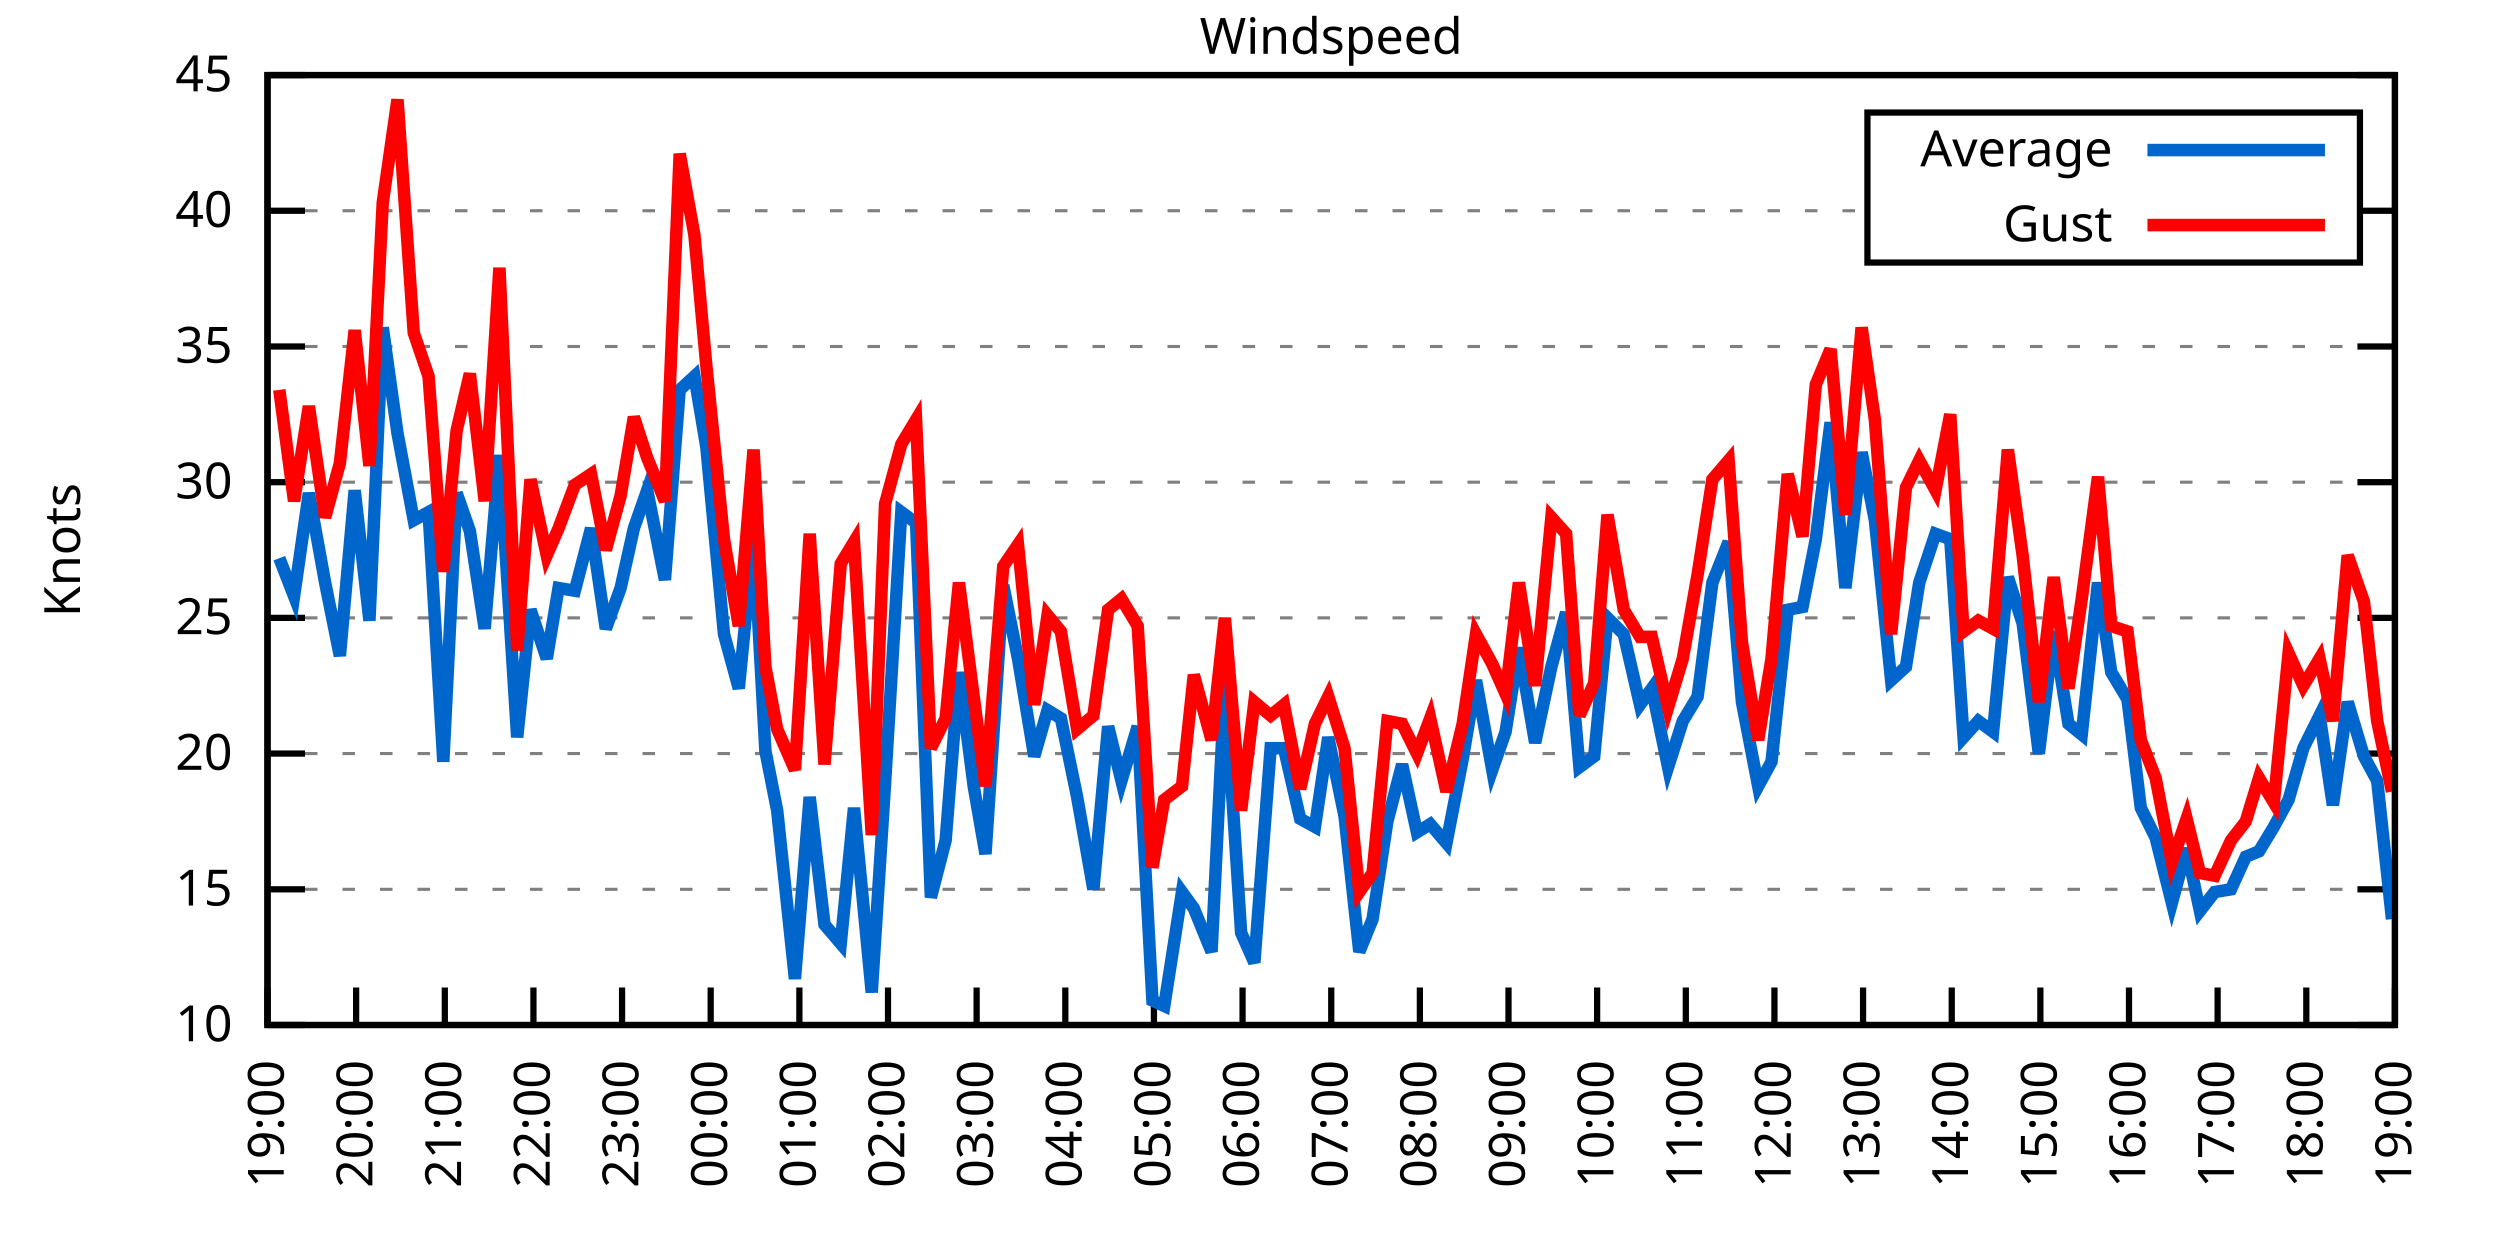
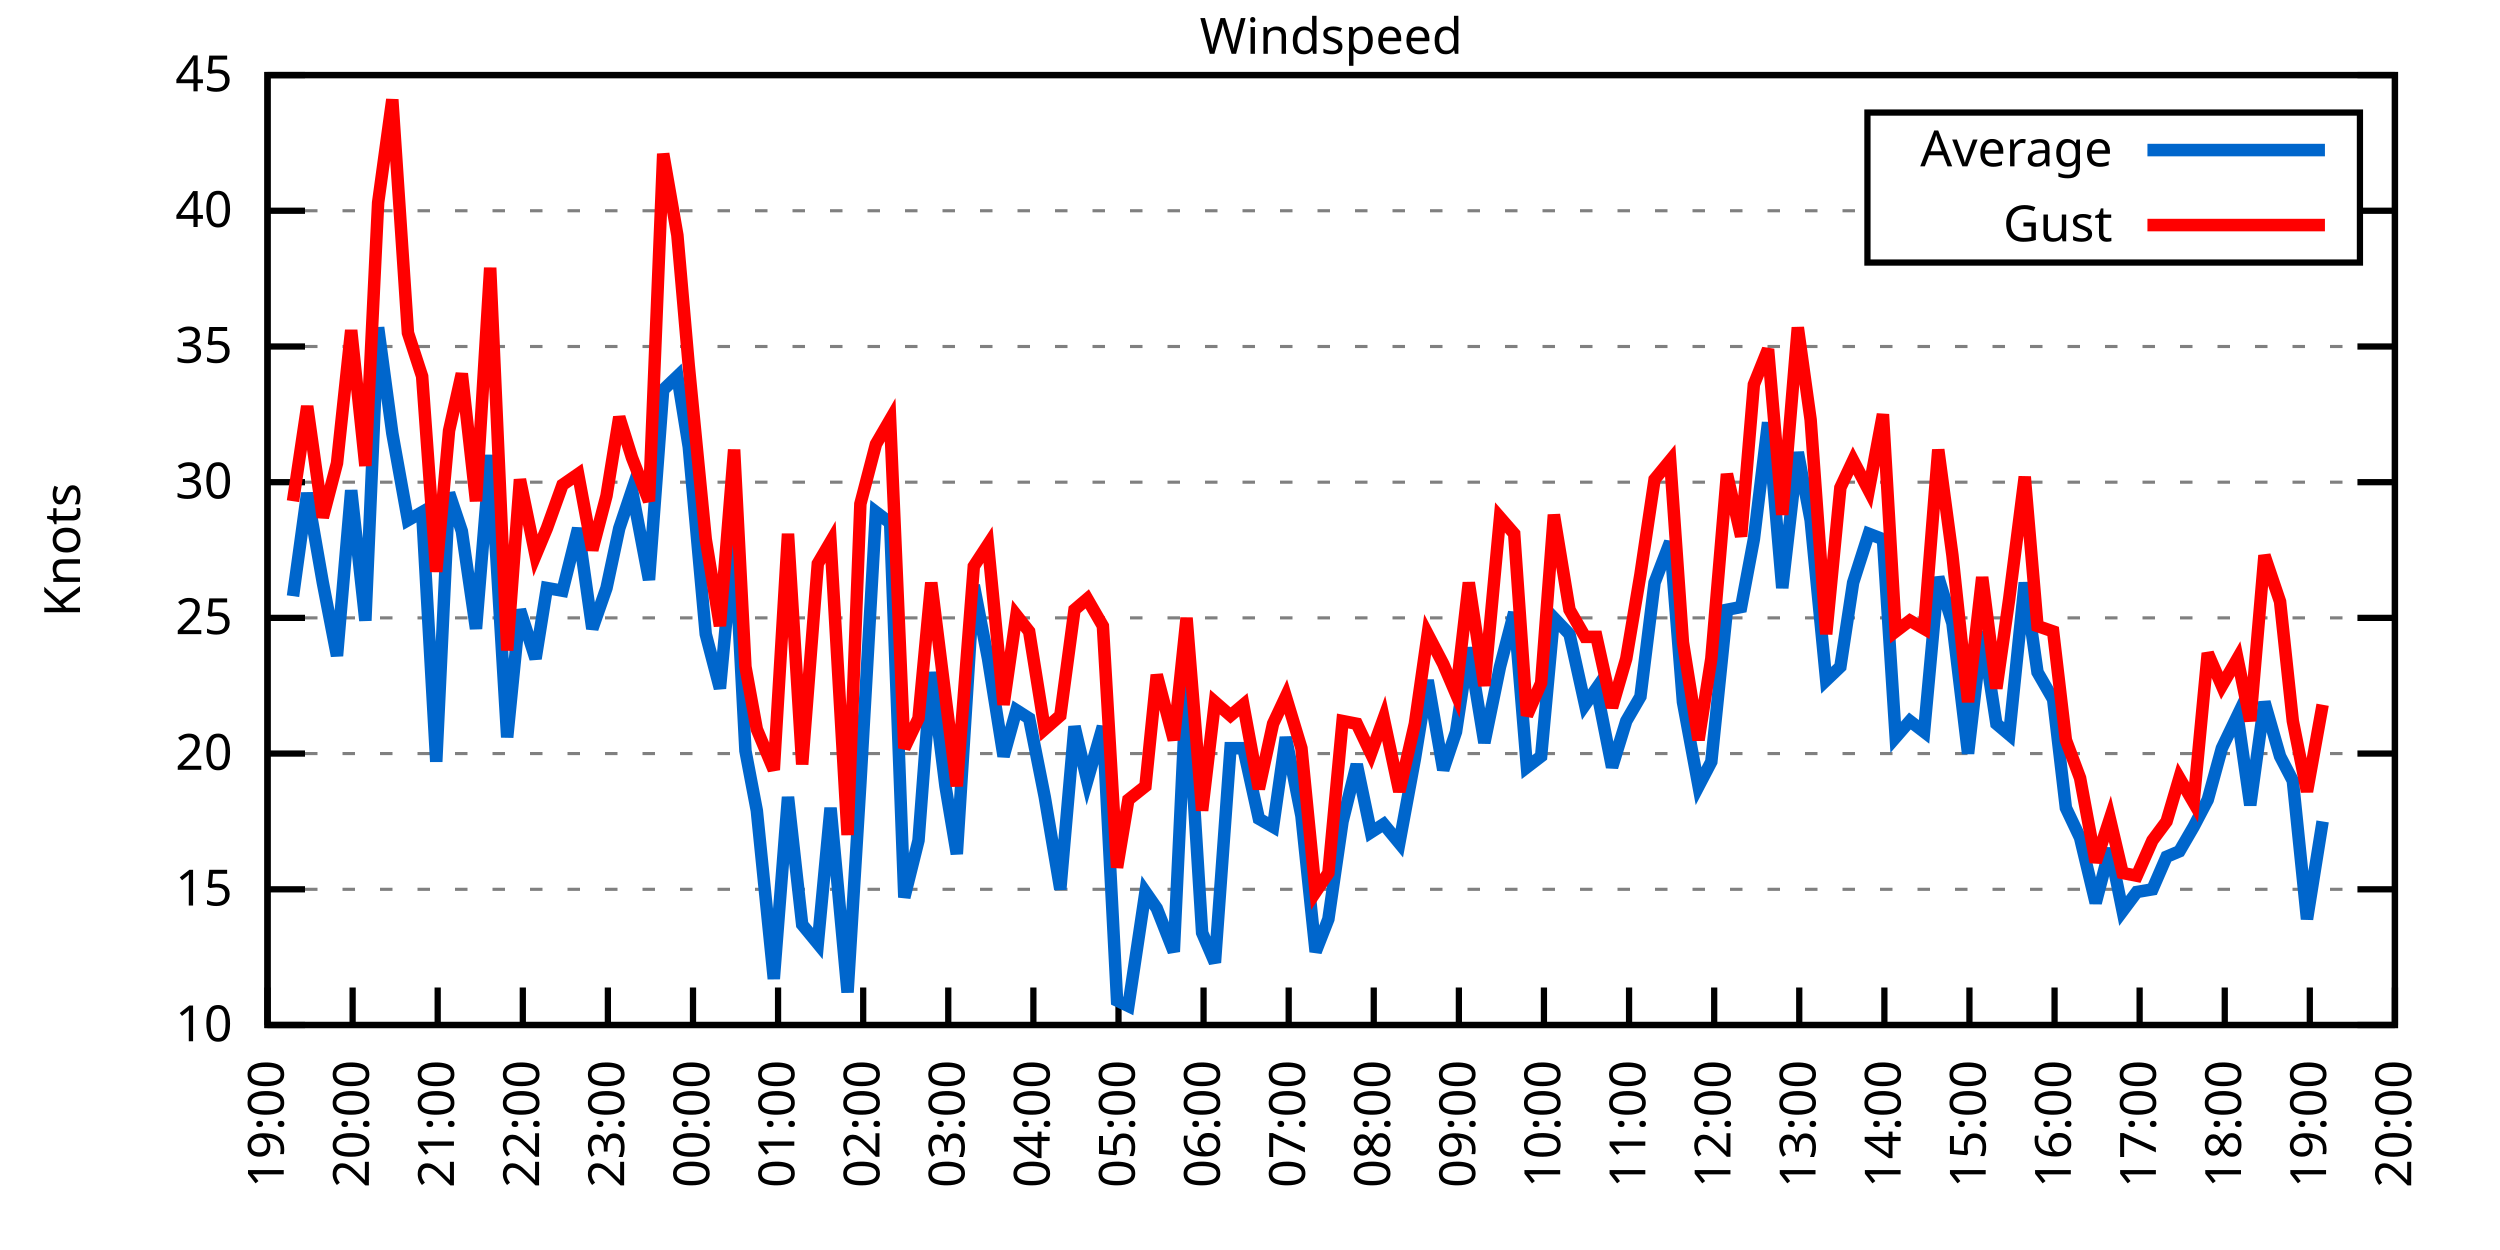
<svg xmlns="http://www.w3.org/2000/svg" xmlns:xlink="http://www.w3.org/1999/xlink" width="400" height="200" viewBox="0 0 400 200">
  <g id="gnuplot_canvas">
    <rect x="0" y="0" width="400" height="200" fill="none" />
    <defs>
      <circle id="gpDot" r="0.5" stroke-width="0.5" stroke="currentColor" />
      <path id="gpPt0" stroke-width="0.333" stroke="currentColor" d="M-1,0 h2 M0,-1 v2" />
      <path id="gpPt1" stroke-width="0.333" stroke="currentColor" d="M-1,-1 L1,1 M1,-1 L-1,1" />
      <path id="gpPt2" stroke-width="0.333" stroke="currentColor" d="M-1,0 L1,0 M0,-1 L0,1 M-1,-1 L1,1 M-1,1 L1,-1" />
      <rect id="gpPt3" stroke-width="0.333" stroke="currentColor" x="-1" y="-1" width="2" height="2" />
      <rect id="gpPt4" stroke-width="0.333" stroke="currentColor" fill="currentColor" x="-1" y="-1" width="2" height="2" />
      <circle id="gpPt5" stroke-width="0.333" stroke="currentColor" cx="0" cy="0" r="1" />
      <use xlink:href="#gpPt5" id="gpPt6" fill="currentColor" stroke="none" />
      <path id="gpPt7" stroke-width="0.333" stroke="currentColor" d="M0,-1.33 L-1.33,0.67 L1.33,0.67 z" />
      <use xlink:href="#gpPt7" id="gpPt8" fill="currentColor" stroke="none" />
      <use xlink:href="#gpPt7" id="gpPt9" stroke="currentColor" transform="rotate(180)" />
      <use xlink:href="#gpPt9" id="gpPt10" fill="currentColor" stroke="none" />
      <use xlink:href="#gpPt3" id="gpPt11" stroke="currentColor" transform="rotate(45)" />
      <use xlink:href="#gpPt11" id="gpPt12" fill="currentColor" stroke="none" />
      <path id="gpPt13" stroke-width="0.333" stroke="currentColor" d="M0,1.330 L1.265,0.411 L0.782,-1.067 L-0.782,-1.076 L-1.265,0.411 z" />
      <use xlink:href="#gpPt13" id="gpPt14" fill="currentColor" stroke="none" />
      <filter id="textbox" filterUnits="objectBoundingBox" x="0" y="0" height="1" width="1">
        <feFlood flood-color="white" flood-opacity="1" result="bgnd" />
        <feComposite in="SourceGraphic" in2="bgnd" operator="atop" />
      </filter>
      <filter id="greybox" filterUnits="objectBoundingBox" x="0" y="0" height="1" width="1">
        <feFlood flood-color="lightgrey" flood-opacity="1" result="grey" />
        <feComposite in="SourceGraphic" in2="grey" operator="atop" />
      </filter>
    </defs>
    <g fill="none" color="white" stroke="currentColor" stroke-width="1.00" stroke-linecap="butt" stroke-linejoin="miter">
</g>
    <g fill="none" color="black" stroke="currentColor" stroke-width="1.00" stroke-linecap="butt" stroke-linejoin="miter">
      <g stroke="none" shape-rendering="crispEdges">
        <polygon fill="rgb(255, 255, 255)" points="42.80,164.00 383.18,164.00 383.18,12.02 42.80,12.02 " />
      </g>
    </g>
    <g fill="none" color="black" stroke="currentColor" stroke-width="1.00" stroke-linecap="butt" stroke-linejoin="miter">
</g>
    <g fill="none" color="black" stroke="black" stroke-width="0.50" stroke-linecap="butt" stroke-linejoin="miter">
</g>
    <g fill="none" color="gray" stroke="currentColor" stroke-width="0.50" stroke-linecap="butt" stroke-linejoin="miter">
      <path stroke="gray" stroke-dasharray="2,4" class="gridline" d="M42.80,164.00 L383.19,164.00  " />
    </g>
    <g fill="none" color="gray" stroke="gray" stroke-width="1.00" stroke-linecap="butt" stroke-linejoin="miter">
</g>
    <g fill="none" color="black" stroke="currentColor" stroke-width="1.00" stroke-linecap="butt" stroke-linejoin="miter">
      <path stroke="black" d="M42.80,164.00 L48.80,164.00 M383.19,164.00 L377.19,164.00  " />
      <g transform="translate(37.20,166.60)" stroke="none" fill="black" font-family="Sans" font-size="8.00" text-anchor="end">
        <text>
          <tspan font-family="Sans"> 10</tspan>
        </text>
      </g>
    </g>
    <g fill="none" color="black" stroke="currentColor" stroke-width="1.00" stroke-linecap="butt" stroke-linejoin="miter">
</g>
    <g fill="none" color="black" stroke="black" stroke-width="0.50" stroke-linecap="butt" stroke-linejoin="miter">
</g>
    <g fill="none" color="gray" stroke="currentColor" stroke-width="0.50" stroke-linecap="butt" stroke-linejoin="miter">
      <path stroke="gray" stroke-dasharray="2,4" class="gridline" d="M42.80,142.29 L383.19,142.29  " />
    </g>
    <g fill="none" color="gray" stroke="gray" stroke-width="1.00" stroke-linecap="butt" stroke-linejoin="miter">
</g>
    <g fill="none" color="black" stroke="currentColor" stroke-width="1.00" stroke-linecap="butt" stroke-linejoin="miter">
      <path stroke="black" d="M42.80,142.29 L48.80,142.29 M383.19,142.29 L377.19,142.29  " />
      <g transform="translate(37.20,144.89)" stroke="none" fill="black" font-family="Sans" font-size="8.00" text-anchor="end">
        <text>
          <tspan font-family="Sans"> 15</tspan>
        </text>
      </g>
    </g>
    <g fill="none" color="black" stroke="currentColor" stroke-width="1.00" stroke-linecap="butt" stroke-linejoin="miter">
</g>
    <g fill="none" color="black" stroke="black" stroke-width="0.50" stroke-linecap="butt" stroke-linejoin="miter">
</g>
    <g fill="none" color="gray" stroke="currentColor" stroke-width="0.50" stroke-linecap="butt" stroke-linejoin="miter">
      <path stroke="gray" stroke-dasharray="2,4" class="gridline" d="M42.80,120.57 L383.19,120.57  " />
    </g>
    <g fill="none" color="gray" stroke="gray" stroke-width="1.00" stroke-linecap="butt" stroke-linejoin="miter">
</g>
    <g fill="none" color="black" stroke="currentColor" stroke-width="1.00" stroke-linecap="butt" stroke-linejoin="miter">
      <path stroke="black" d="M42.80,120.57 L48.80,120.57 M383.19,120.57 L377.19,120.57  " />
      <g transform="translate(37.20,123.17)" stroke="none" fill="black" font-family="Sans" font-size="8.00" text-anchor="end">
        <text>
          <tspan font-family="Sans"> 20</tspan>
        </text>
      </g>
    </g>
    <g fill="none" color="black" stroke="currentColor" stroke-width="1.00" stroke-linecap="butt" stroke-linejoin="miter">
</g>
    <g fill="none" color="black" stroke="black" stroke-width="0.50" stroke-linecap="butt" stroke-linejoin="miter">
</g>
    <g fill="none" color="gray" stroke="currentColor" stroke-width="0.50" stroke-linecap="butt" stroke-linejoin="miter">
      <path stroke="gray" stroke-dasharray="2,4" class="gridline" d="M42.80,98.86 L383.19,98.86  " />
    </g>
    <g fill="none" color="gray" stroke="gray" stroke-width="1.00" stroke-linecap="butt" stroke-linejoin="miter">
</g>
    <g fill="none" color="black" stroke="currentColor" stroke-width="1.00" stroke-linecap="butt" stroke-linejoin="miter">
      <path stroke="black" d="M42.80,98.86 L48.80,98.86 M383.19,98.86 L377.19,98.86  " />
      <g transform="translate(37.20,101.46)" stroke="none" fill="black" font-family="Sans" font-size="8.00" text-anchor="end">
        <text>
          <tspan font-family="Sans"> 25</tspan>
        </text>
      </g>
    </g>
    <g fill="none" color="black" stroke="currentColor" stroke-width="1.00" stroke-linecap="butt" stroke-linejoin="miter">
</g>
    <g fill="none" color="black" stroke="black" stroke-width="0.50" stroke-linecap="butt" stroke-linejoin="miter">
</g>
    <g fill="none" color="gray" stroke="currentColor" stroke-width="0.50" stroke-linecap="butt" stroke-linejoin="miter">
      <path stroke="gray" stroke-dasharray="2,4" class="gridline" d="M42.80,77.15 L383.19,77.15  " />
    </g>
    <g fill="none" color="gray" stroke="gray" stroke-width="1.00" stroke-linecap="butt" stroke-linejoin="miter">
</g>
    <g fill="none" color="black" stroke="currentColor" stroke-width="1.00" stroke-linecap="butt" stroke-linejoin="miter">
      <path stroke="black" d="M42.80,77.15 L48.80,77.15 M383.19,77.15 L377.19,77.15  " />
      <g transform="translate(37.20,79.75)" stroke="none" fill="black" font-family="Sans" font-size="8.00" text-anchor="end">
        <text>
          <tspan font-family="Sans"> 30</tspan>
        </text>
      </g>
    </g>
    <g fill="none" color="black" stroke="currentColor" stroke-width="1.00" stroke-linecap="butt" stroke-linejoin="miter">
</g>
    <g fill="none" color="black" stroke="black" stroke-width="0.50" stroke-linecap="butt" stroke-linejoin="miter">
</g>
    <g fill="none" color="gray" stroke="currentColor" stroke-width="0.50" stroke-linecap="butt" stroke-linejoin="miter">
      <path stroke="gray" stroke-dasharray="2,4" class="gridline" d="M42.80,55.44 L383.19,55.44  " />
    </g>
    <g fill="none" color="gray" stroke="gray" stroke-width="1.00" stroke-linecap="butt" stroke-linejoin="miter">
</g>
    <g fill="none" color="black" stroke="currentColor" stroke-width="1.00" stroke-linecap="butt" stroke-linejoin="miter">
      <path stroke="black" d="M42.80,55.44 L48.80,55.44 M383.19,55.44 L377.19,55.44  " />
      <g transform="translate(37.20,58.04)" stroke="none" fill="black" font-family="Sans" font-size="8.00" text-anchor="end">
        <text>
          <tspan font-family="Sans"> 35</tspan>
        </text>
      </g>
    </g>
    <g fill="none" color="black" stroke="currentColor" stroke-width="1.00" stroke-linecap="butt" stroke-linejoin="miter">
</g>
    <g fill="none" color="black" stroke="black" stroke-width="0.50" stroke-linecap="butt" stroke-linejoin="miter">
</g>
    <g fill="none" color="gray" stroke="currentColor" stroke-width="0.50" stroke-linecap="butt" stroke-linejoin="miter">
      <path stroke="gray" stroke-dasharray="2,4" class="gridline" d="M42.80,33.72 L298.79,33.72 M377.59,33.72 L383.19,33.72  " />
    </g>
    <g fill="none" color="gray" stroke="gray" stroke-width="1.00" stroke-linecap="butt" stroke-linejoin="miter">
</g>
    <g fill="none" color="black" stroke="currentColor" stroke-width="1.00" stroke-linecap="butt" stroke-linejoin="miter">
      <path stroke="black" d="M42.80,33.72 L48.80,33.72 M383.19,33.72 L377.19,33.72  " />
      <g transform="translate(37.20,36.32)" stroke="none" fill="black" font-family="Sans" font-size="8.00" text-anchor="end">
        <text>
          <tspan font-family="Sans"> 40</tspan>
        </text>
      </g>
    </g>
    <g fill="none" color="black" stroke="currentColor" stroke-width="1.00" stroke-linecap="butt" stroke-linejoin="miter">
</g>
    <g fill="none" color="black" stroke="black" stroke-width="0.50" stroke-linecap="butt" stroke-linejoin="miter">
</g>
    <g fill="none" color="gray" stroke="currentColor" stroke-width="0.50" stroke-linecap="butt" stroke-linejoin="miter">
      <path stroke="gray" stroke-dasharray="2,4" class="gridline" d="M42.80,12.01 L383.19,12.01  " />
    </g>
    <g fill="none" color="gray" stroke="gray" stroke-width="1.00" stroke-linecap="butt" stroke-linejoin="miter">
</g>
    <g fill="none" color="black" stroke="currentColor" stroke-width="1.00" stroke-linecap="butt" stroke-linejoin="miter">
      <path stroke="black" d="M42.80,12.01 L48.80,12.01 M383.19,12.01 L377.19,12.01  " />
      <g transform="translate(37.20,14.61)" stroke="none" fill="black" font-family="Sans" font-size="8.00" text-anchor="end">
        <text>
          <tspan font-family="Sans"> 45</tspan>
        </text>
      </g>
    </g>
    <g fill="none" color="black" stroke="currentColor" stroke-width="1.00" stroke-linecap="butt" stroke-linejoin="miter">
      <path stroke="black" d="M42.80,164.00 L42.80,158.00  " />
      <g transform="translate(45.40,169.60) rotate(270.00)" stroke="none" fill="black" font-family="Sans" font-size="8.00" text-anchor="end">
        <text>
          <tspan font-family="Sans">19:00</tspan>
        </text>
      </g>
    </g>
    <g fill="none" color="black" stroke="currentColor" stroke-width="1.00" stroke-linecap="butt" stroke-linejoin="miter">
-       <path stroke="black" d="M56.98,164.00 L56.98,158.00  " />
-       <g transform="translate(59.58,169.60) rotate(270.00)" stroke="none" fill="black" font-family="Sans" font-size="8.00" text-anchor="end">
+       <path stroke="black" d="M56.42,164.00 L56.42,158.00  " />
+       <g transform="translate(59.02,169.60) rotate(270.00)" stroke="none" fill="black" font-family="Sans" font-size="8.00" text-anchor="end">
        <text>
          <tspan font-family="Sans">20:00</tspan>
        </text>
      </g>
    </g>
    <g fill="none" color="black" stroke="currentColor" stroke-width="1.00" stroke-linecap="butt" stroke-linejoin="miter">
-       <path stroke="black" d="M71.17,164.00 L71.17,158.00  " />
-       <g transform="translate(73.77,169.60) rotate(270.00)" stroke="none" fill="black" font-family="Sans" font-size="8.00" text-anchor="end">
+       <path stroke="black" d="M70.03,164.00 L70.03,158.00  " />
+       <g transform="translate(72.63,169.60) rotate(270.00)" stroke="none" fill="black" font-family="Sans" font-size="8.00" text-anchor="end">
        <text>
          <tspan font-family="Sans">21:00</tspan>
        </text>
      </g>
    </g>
    <g fill="none" color="black" stroke="currentColor" stroke-width="1.00" stroke-linecap="butt" stroke-linejoin="miter">
-       <path stroke="black" d="M85.35,164.00 L85.35,158.00  " />
-       <g transform="translate(87.95,169.60) rotate(270.00)" stroke="none" fill="black" font-family="Sans" font-size="8.00" text-anchor="end">
+       <path stroke="black" d="M83.65,164.00 L83.65,158.00  " />
+       <g transform="translate(86.25,169.60) rotate(270.00)" stroke="none" fill="black" font-family="Sans" font-size="8.00" text-anchor="end">
        <text>
          <tspan font-family="Sans">22:00</tspan>
        </text>
      </g>
    </g>
    <g fill="none" color="black" stroke="currentColor" stroke-width="1.00" stroke-linecap="butt" stroke-linejoin="miter">
-       <path stroke="black" d="M99.53,164.00 L99.53,158.00  " />
-       <g transform="translate(102.13,169.60) rotate(270.00)" stroke="none" fill="black" font-family="Sans" font-size="8.00" text-anchor="end">
+       <path stroke="black" d="M97.26,164.00 L97.26,158.00  " />
+       <g transform="translate(99.86,169.60) rotate(270.00)" stroke="none" fill="black" font-family="Sans" font-size="8.00" text-anchor="end">
        <text>
          <tspan font-family="Sans">23:00</tspan>
        </text>
      </g>
    </g>
    <g fill="none" color="black" stroke="currentColor" stroke-width="1.00" stroke-linecap="butt" stroke-linejoin="miter">
-       <path stroke="black" d="M113.71,164.00 L113.71,158.00  " />
-       <g transform="translate(116.31,169.60) rotate(270.00)" stroke="none" fill="black" font-family="Sans" font-size="8.00" text-anchor="end">
+       <path stroke="black" d="M110.88,164.00 L110.88,158.00  " />
+       <g transform="translate(113.48,169.60) rotate(270.00)" stroke="none" fill="black" font-family="Sans" font-size="8.00" text-anchor="end">
        <text>
          <tspan font-family="Sans">00:00</tspan>
        </text>
      </g>
    </g>
    <g fill="none" color="black" stroke="currentColor" stroke-width="1.00" stroke-linecap="butt" stroke-linejoin="miter">
-       <path stroke="black" d="M127.90,164.00 L127.90,158.00  " />
-       <g transform="translate(130.50,169.60) rotate(270.00)" stroke="none" fill="black" font-family="Sans" font-size="8.00" text-anchor="end">
+       <path stroke="black" d="M124.49,164.00 L124.49,158.00  " />
+       <g transform="translate(127.09,169.60) rotate(270.00)" stroke="none" fill="black" font-family="Sans" font-size="8.00" text-anchor="end">
        <text>
          <tspan font-family="Sans">01:00</tspan>
        </text>
      </g>
    </g>
    <g fill="none" color="black" stroke="currentColor" stroke-width="1.00" stroke-linecap="butt" stroke-linejoin="miter">
-       <path stroke="black" d="M142.08,164.00 L142.08,158.00  " />
-       <g transform="translate(144.68,169.60) rotate(270.00)" stroke="none" fill="black" font-family="Sans" font-size="8.00" text-anchor="end">
+       <path stroke="black" d="M138.11,164.00 L138.11,158.00  " />
+       <g transform="translate(140.71,169.60) rotate(270.00)" stroke="none" fill="black" font-family="Sans" font-size="8.00" text-anchor="end">
        <text>
          <tspan font-family="Sans">02:00</tspan>
        </text>
      </g>
    </g>
    <g fill="none" color="black" stroke="currentColor" stroke-width="1.00" stroke-linecap="butt" stroke-linejoin="miter">
-       <path stroke="black" d="M156.26,164.00 L156.26,158.00  " />
-       <g transform="translate(158.86,169.60) rotate(270.00)" stroke="none" fill="black" font-family="Sans" font-size="8.00" text-anchor="end">
+       <path stroke="black" d="M151.72,164.00 L151.72,158.00  " />
+       <g transform="translate(154.32,169.60) rotate(270.00)" stroke="none" fill="black" font-family="Sans" font-size="8.00" text-anchor="end">
        <text>
          <tspan font-family="Sans">03:00</tspan>
        </text>
      </g>
    </g>
    <g fill="none" color="black" stroke="currentColor" stroke-width="1.00" stroke-linecap="butt" stroke-linejoin="miter">
-       <path stroke="black" d="M170.45,164.00 L170.45,158.00  " />
-       <g transform="translate(173.05,169.60) rotate(270.00)" stroke="none" fill="black" font-family="Sans" font-size="8.00" text-anchor="end">
+       <path stroke="black" d="M165.34,164.00 L165.34,158.00  " />
+       <g transform="translate(167.94,169.60) rotate(270.00)" stroke="none" fill="black" font-family="Sans" font-size="8.00" text-anchor="end">
        <text>
          <tspan font-family="Sans">04:00</tspan>
        </text>
      </g>
    </g>
    <g fill="none" color="black" stroke="currentColor" stroke-width="1.00" stroke-linecap="butt" stroke-linejoin="miter">
-       <path stroke="black" d="M184.63,164.00 L184.63,158.00  " />
-       <g transform="translate(187.23,169.60) rotate(270.00)" stroke="none" fill="black" font-family="Sans" font-size="8.00" text-anchor="end">
+       <path stroke="black" d="M178.96,164.00 L178.96,158.00  " />
+       <g transform="translate(181.56,169.60) rotate(270.00)" stroke="none" fill="black" font-family="Sans" font-size="8.00" text-anchor="end">
        <text>
          <tspan font-family="Sans">05:00</tspan>
        </text>
      </g>
    </g>
    <g fill="none" color="black" stroke="currentColor" stroke-width="1.00" stroke-linecap="butt" stroke-linejoin="miter">
-       <path stroke="black" d="M198.81,164.00 L198.81,158.00  " />
-       <g transform="translate(201.41,169.60) rotate(270.00)" stroke="none" fill="black" font-family="Sans" font-size="8.00" text-anchor="end">
+       <path stroke="black" d="M192.57,164.00 L192.57,158.00  " />
+       <g transform="translate(195.17,169.60) rotate(270.00)" stroke="none" fill="black" font-family="Sans" font-size="8.00" text-anchor="end">
        <text>
          <tspan font-family="Sans">06:00</tspan>
        </text>
      </g>
    </g>
    <g fill="none" color="black" stroke="currentColor" stroke-width="1.00" stroke-linecap="butt" stroke-linejoin="miter">
-       <path stroke="black" d="M213.00,164.00 L213.00,158.00  " />
-       <g transform="translate(215.60,169.60) rotate(270.00)" stroke="none" fill="black" font-family="Sans" font-size="8.00" text-anchor="end">
+       <path stroke="black" d="M206.19,164.00 L206.19,158.00  " />
+       <g transform="translate(208.79,169.60) rotate(270.00)" stroke="none" fill="black" font-family="Sans" font-size="8.00" text-anchor="end">
        <text>
          <tspan font-family="Sans">07:00</tspan>
        </text>
      </g>
    </g>
    <g fill="none" color="black" stroke="currentColor" stroke-width="1.00" stroke-linecap="butt" stroke-linejoin="miter">
-       <path stroke="black" d="M227.18,164.00 L227.18,158.00  " />
-       <g transform="translate(229.78,169.60) rotate(270.00)" stroke="none" fill="black" font-family="Sans" font-size="8.00" text-anchor="end">
+       <path stroke="black" d="M219.80,164.00 L219.80,158.00  " />
+       <g transform="translate(222.40,169.60) rotate(270.00)" stroke="none" fill="black" font-family="Sans" font-size="8.00" text-anchor="end">
        <text>
          <tspan font-family="Sans">08:00</tspan>
        </text>
      </g>
    </g>
    <g fill="none" color="black" stroke="currentColor" stroke-width="1.00" stroke-linecap="butt" stroke-linejoin="miter">
-       <path stroke="black" d="M241.36,164.00 L241.36,158.00  " />
-       <g transform="translate(243.96,169.60) rotate(270.00)" stroke="none" fill="black" font-family="Sans" font-size="8.00" text-anchor="end">
+       <path stroke="black" d="M233.42,164.00 L233.42,158.00  " />
+       <g transform="translate(236.02,169.60) rotate(270.00)" stroke="none" fill="black" font-family="Sans" font-size="8.00" text-anchor="end">
        <text>
          <tspan font-family="Sans">09:00</tspan>
        </text>
      </g>
    </g>
    <g fill="none" color="black" stroke="currentColor" stroke-width="1.00" stroke-linecap="butt" stroke-linejoin="miter">
-       <path stroke="black" d="M255.54,164.00 L255.54,158.00  " />
-       <g transform="translate(258.14,169.60) rotate(270.00)" stroke="none" fill="black" font-family="Sans" font-size="8.00" text-anchor="end">
+       <path stroke="black" d="M247.03,164.00 L247.03,158.00  " />
+       <g transform="translate(249.63,169.60) rotate(270.00)" stroke="none" fill="black" font-family="Sans" font-size="8.00" text-anchor="end">
        <text>
          <tspan font-family="Sans">10:00</tspan>
        </text>
      </g>
    </g>
    <g fill="none" color="black" stroke="currentColor" stroke-width="1.00" stroke-linecap="butt" stroke-linejoin="miter">
-       <path stroke="black" d="M269.73,164.00 L269.73,158.00  " />
-       <g transform="translate(272.33,169.60) rotate(270.00)" stroke="none" fill="black" font-family="Sans" font-size="8.00" text-anchor="end">
+       <path stroke="black" d="M260.65,164.00 L260.65,158.00  " />
+       <g transform="translate(263.25,169.60) rotate(270.00)" stroke="none" fill="black" font-family="Sans" font-size="8.00" text-anchor="end">
        <text>
          <tspan font-family="Sans">11:00</tspan>
        </text>
      </g>
    </g>
    <g fill="none" color="black" stroke="currentColor" stroke-width="1.00" stroke-linecap="butt" stroke-linejoin="miter">
-       <path stroke="black" d="M283.91,164.00 L283.91,158.00  " />
-       <g transform="translate(286.51,169.60) rotate(270.00)" stroke="none" fill="black" font-family="Sans" font-size="8.00" text-anchor="end">
+       <path stroke="black" d="M274.27,164.00 L274.27,158.00  " />
+       <g transform="translate(276.87,169.60) rotate(270.00)" stroke="none" fill="black" font-family="Sans" font-size="8.00" text-anchor="end">
        <text>
          <tspan font-family="Sans">12:00</tspan>
        </text>
      </g>
    </g>
    <g fill="none" color="black" stroke="currentColor" stroke-width="1.00" stroke-linecap="butt" stroke-linejoin="miter">
-       <path stroke="black" d="M298.09,164.00 L298.09,158.00  " />
-       <g transform="translate(300.69,169.60) rotate(270.00)" stroke="none" fill="black" font-family="Sans" font-size="8.00" text-anchor="end">
+       <path stroke="black" d="M287.88,164.00 L287.88,158.00  " />
+       <g transform="translate(290.48,169.60) rotate(270.00)" stroke="none" fill="black" font-family="Sans" font-size="8.00" text-anchor="end">
        <text>
          <tspan font-family="Sans">13:00</tspan>
        </text>
      </g>
    </g>
    <g fill="none" color="black" stroke="currentColor" stroke-width="1.00" stroke-linecap="butt" stroke-linejoin="miter">
-       <path stroke="black" d="M312.28,164.00 L312.28,158.00  " />
-       <g transform="translate(314.88,169.60) rotate(270.00)" stroke="none" fill="black" font-family="Sans" font-size="8.00" text-anchor="end">
+       <path stroke="black" d="M301.50,164.00 L301.50,158.00  " />
+       <g transform="translate(304.10,169.60) rotate(270.00)" stroke="none" fill="black" font-family="Sans" font-size="8.00" text-anchor="end">
        <text>
          <tspan font-family="Sans">14:00</tspan>
        </text>
      </g>
    </g>
    <g fill="none" color="black" stroke="currentColor" stroke-width="1.00" stroke-linecap="butt" stroke-linejoin="miter">
-       <path stroke="black" d="M326.46,164.00 L326.46,158.00  " />
-       <g transform="translate(329.06,169.60) rotate(270.00)" stroke="none" fill="black" font-family="Sans" font-size="8.00" text-anchor="end">
+       <path stroke="black" d="M315.11,164.00 L315.11,158.00  " />
+       <g transform="translate(317.71,169.60) rotate(270.00)" stroke="none" fill="black" font-family="Sans" font-size="8.00" text-anchor="end">
        <text>
          <tspan font-family="Sans">15:00</tspan>
        </text>
      </g>
    </g>
    <g fill="none" color="black" stroke="currentColor" stroke-width="1.00" stroke-linecap="butt" stroke-linejoin="miter">
-       <path stroke="black" d="M340.64,164.00 L340.64,158.00  " />
-       <g transform="translate(343.24,169.60) rotate(270.00)" stroke="none" fill="black" font-family="Sans" font-size="8.00" text-anchor="end">
+       <path stroke="black" d="M328.73,164.00 L328.73,158.00  " />
+       <g transform="translate(331.33,169.60) rotate(270.00)" stroke="none" fill="black" font-family="Sans" font-size="8.00" text-anchor="end">
        <text>
          <tspan font-family="Sans">16:00</tspan>
        </text>
      </g>
    </g>
    <g fill="none" color="black" stroke="currentColor" stroke-width="1.00" stroke-linecap="butt" stroke-linejoin="miter">
-       <path stroke="black" d="M354.82,164.00 L354.82,158.00  " />
-       <g transform="translate(357.42,169.60) rotate(270.00)" stroke="none" fill="black" font-family="Sans" font-size="8.00" text-anchor="end">
+       <path stroke="black" d="M342.34,164.00 L342.34,158.00  " />
+       <g transform="translate(344.94,169.60) rotate(270.00)" stroke="none" fill="black" font-family="Sans" font-size="8.00" text-anchor="end">
        <text>
          <tspan font-family="Sans">17:00</tspan>
        </text>
      </g>
    </g>
    <g fill="none" color="black" stroke="currentColor" stroke-width="1.00" stroke-linecap="butt" stroke-linejoin="miter">
-       <path stroke="black" d="M369.01,164.00 L369.01,158.00  " />
-       <g transform="translate(371.61,169.60) rotate(270.00)" stroke="none" fill="black" font-family="Sans" font-size="8.00" text-anchor="end">
+       <path stroke="black" d="M355.96,164.00 L355.96,158.00  " />
+       <g transform="translate(358.56,169.60) rotate(270.00)" stroke="none" fill="black" font-family="Sans" font-size="8.00" text-anchor="end">
        <text>
          <tspan font-family="Sans">18:00</tspan>
+         </text>
+       </g>
+     </g>
+     <g fill="none" color="black" stroke="currentColor" stroke-width="1.00" stroke-linecap="butt" stroke-linejoin="miter">
+       <path stroke="black" d="M369.57,164.00 L369.57,158.00  " />
+       <g transform="translate(372.17,169.60) rotate(270.00)" stroke="none" fill="black" font-family="Sans" font-size="8.00" text-anchor="end">
+         <text>
+           <tspan font-family="Sans">19:00</tspan>
        </text>
      </g>
    </g>
    <g fill="none" color="black" stroke="currentColor" stroke-width="1.00" stroke-linecap="butt" stroke-linejoin="miter">
      <path stroke="black" d="M383.19,164.00 L383.19,158.00  " />
      <g transform="translate(385.79,169.60) rotate(270.00)" stroke="none" fill="black" font-family="Sans" font-size="8.00" text-anchor="end">
        <text>
-           <tspan font-family="Sans">19:00</tspan>
+           <tspan font-family="Sans">20:00</tspan>
        </text>
      </g>
    </g>
    <g fill="none" color="black" stroke="currentColor" stroke-width="1.00" stroke-linecap="butt" stroke-linejoin="miter">
</g>
    <g fill="none" color="black" stroke="currentColor" stroke-width="1.00" stroke-linecap="butt" stroke-linejoin="miter">
      <path stroke="black" d="M42.80,12.01 L42.80,164.00 L383.19,164.00 L383.19,12.01 L42.80,12.01 Z  " />
    </g>
    <g fill="none" color="black" stroke="currentColor" stroke-width="1.00" stroke-linecap="butt" stroke-linejoin="miter">
</g>
    <g fill="none" color="black" stroke="currentColor" stroke-width="1.00" stroke-linecap="butt" stroke-linejoin="miter">
      <path stroke="black" d="M298.79,42.01 L298.79,18.01 L377.59,18.01 L377.59,42.01 L298.79,42.01 Z  " />
    </g>
    <g id="Windspeed_plot_1">
      <g fill="none" color="white" stroke="black" stroke-width="2.00" stroke-linecap="butt" stroke-linejoin="miter">
</g>
      <g fill="none" color="black" stroke="currentColor" stroke-width="2.00" stroke-linecap="butt" stroke-linejoin="miter">
        <g transform="translate(337.99,26.61)" stroke="none" fill="black" font-family="Sans" font-size="8.00" text-anchor="end">
          <text>
            <tspan font-family="Sans">Average</tspan>
          </text>
        </g>
      </g>
      <g fill="none" color="black" stroke="currentColor" stroke-width="2.00" stroke-linecap="butt" stroke-linejoin="miter">
-         <path stroke="rgb(  0, 102, 204)" d="M343.59,24.01 L371.99,24.01 M44.69,89.31 L47.05,95.39 L49.42,78.89 L52.02,93.22 L54.38,104.94 L56.75,78.45   L59.11,99.30 L61.24,52.40 L63.60,69.33 L66.20,83.23 L68.57,81.93 L70.93,121.88 L73.06,78.89 L75.18,84.97   L77.55,100.60 L79.91,72.81 L82.75,117.97 L84.88,97.56 L87.48,105.38 L89.37,94.08 L91.97,94.52 L94.57,84.53   L96.93,100.60 L99.30,94.08 L101.42,84.53 L103.55,78.45 L106.39,92.78 L108.75,62.38 L111.11,60.21 L113.01,71.50   L115.84,101.47 L118.21,110.15 L120.57,85.83 L122.46,120.14 L124.35,129.69 L127.19,156.62 L129.55,127.52 L131.92,147.93   L134.52,150.97 L136.64,129.26 L139.48,158.79 L141.61,125.35 L144.21,81.93 L146.57,83.66 L148.94,143.59 L151.30,134.47   L153.43,107.55 L155.79,125.79 L157.68,136.64 L160.52,93.65 L162.88,105.38 L165.48,121.01 L167.61,113.63 L169.74,114.93   L172.34,127.52 L174.94,142.29 L177.30,116.23 L179.43,124.92 L182.03,116.23 L184.39,160.09 L186.28,160.96 L189.12,142.72   L191.01,145.33 L193.85,152.28 L195.98,109.28 L198.58,149.24 L200.70,154.01 L203.30,119.71 L205.43,119.71 L208.03,131.00   L210.39,132.30 L212.52,117.97 L215.12,130.56 L217.49,152.28 L219.61,147.06 L221.98,131.43 L224.34,122.31 L226.71,133.17   L228.83,131.86 L231.43,134.90 L234.03,121.44 L236.16,108.85 L238.76,123.18 L240.89,117.10 L243.02,103.64 L245.62,118.84   L248.22,106.68 L250.58,97.99 L252.71,122.75 L255.07,121.01 L257.20,98.86 L259.80,101.47 L262.40,112.76 L264.29,110.15   L266.89,122.75 L269.25,115.36 L271.62,111.45 L273.98,93.22 L276.58,86.70 L278.71,112.32 L281.31,125.79 L283.44,121.88   L286.04,97.56 L288.40,97.12 L290.53,86.27 L292.89,67.59 L295.26,94.08 L297.86,72.37 L299.98,83.23 L302.58,108.85   L304.95,106.68 L307.08,93.22 L309.68,85.40 L312.04,86.27 L314.17,117.97 L316.53,115.36 L318.89,117.10 L321.26,92.35   L323.62,99.73 L326.22,120.57 L328.59,101.03 L330.95,115.80 L333.08,117.53 L335.68,93.22 L337.80,107.55 L340.40,111.89   L342.53,129.26 L344.90,134.04 L347.50,144.46 L349.86,135.77 L351.99,145.76 L354.35,142.72 L356.95,142.29 L359.32,137.08   L361.44,136.21 L363.81,132.30 L366.17,127.96 L368.53,119.71 L371.13,114.49 L373.26,128.83 L375.63,112.32 L378.23,121.01   L380.35,124.92 L382.72,147.06  " />
+         <path stroke="rgb(  0, 102, 204)" d="M343.59,24.01 L371.99,24.01 M46.88,95.39 L49.15,78.89 L51.65,93.22 L53.92,104.94 L56.19,78.45 L58.46,99.30   L60.50,52.40 L62.77,69.33 L65.27,83.23 L67.54,81.93 L69.80,121.88 L71.85,78.89 L73.89,84.97 L76.16,100.60   L78.43,72.81 L81.15,117.97 L83.19,97.56 L85.69,105.38 L87.50,94.08 L90.00,94.52 L92.50,84.53 L94.77,100.60   L97.04,94.08 L99.08,84.53 L101.12,78.45 L103.84,92.78 L106.11,62.38 L108.38,60.21 L110.20,71.50 L112.92,101.47   L115.19,110.15 L117.46,85.83 L119.27,120.14 L121.09,129.69 L123.81,156.62 L126.08,127.52 L128.35,147.93 L130.85,150.97   L132.89,129.26 L135.61,158.79 L137.66,125.35 L140.15,81.93 L142.42,83.66 L144.69,143.59 L146.96,134.47 L149.00,107.55   L151.27,125.79 L153.09,136.64 L155.81,93.65 L158.08,105.38 L160.57,121.01 L162.62,113.63 L164.66,114.93 L167.16,127.52   L169.65,142.29 L171.92,116.23 L173.96,124.92 L176.46,116.23 L178.73,160.09 L180.54,160.96 L183.27,142.72 L185.08,145.33   L187.81,152.28 L189.85,109.28 L192.34,149.24 L194.39,154.01 L196.88,119.71 L198.93,119.71 L201.42,131.00 L203.69,132.30   L205.73,117.97 L208.23,130.56 L210.50,152.28 L212.54,147.06 L214.81,131.43 L217.08,122.31 L219.35,133.17 L221.39,131.86   L223.89,134.90 L226.38,121.44 L228.43,108.85 L230.92,123.18 L232.96,117.10 L235.01,103.64 L237.50,118.84 L240.00,106.68   L242.27,97.99 L244.31,122.75 L246.58,121.01 L248.62,98.86 L251.12,101.47 L253.61,112.76 L255.43,110.15 L257.93,122.75   L260.20,115.36 L262.47,111.45 L264.73,93.22 L267.23,86.70 L269.27,112.32 L271.77,125.79 L273.81,121.88 L276.31,97.56   L278.58,97.12 L280.62,86.27 L282.89,67.59 L285.16,94.08 L287.65,72.37 L289.70,83.23 L292.19,108.85 L294.46,106.68   L296.50,93.22 L299.00,85.40 L301.27,86.27 L303.31,117.97 L305.58,115.36 L307.85,117.10 L310.12,92.35 L312.39,99.73   L314.89,120.57 L317.15,101.03 L319.42,115.80 L321.47,117.53 L323.96,93.22 L326.00,107.55 L328.50,111.89 L330.54,129.26   L332.81,134.04 L335.31,144.46 L337.58,135.77 L339.62,145.76 L341.89,142.72 L344.39,142.29 L346.65,137.08 L348.70,136.21   L350.97,132.30 L353.24,127.96 L355.50,119.71 L358.00,114.49 L360.04,128.83 L362.31,112.32 L364.81,121.01 L366.85,124.92   L369.12,147.06 L371.62,131.43  " />
      </g>
    </g>
    <g id="Windspeed_plot_2">
      <g fill="none" color="black" stroke="currentColor" stroke-width="2.00" stroke-linecap="butt" stroke-linejoin="miter">
        <g transform="translate(337.99,38.61)" stroke="none" fill="black" font-family="Sans" font-size="8.00" text-anchor="end">
          <text>
            <tspan font-family="Sans">Gust</tspan>
          </text>
        </g>
      </g>
      <g fill="none" color="black" stroke="currentColor" stroke-width="2.00" stroke-linecap="butt" stroke-linejoin="miter">
-         <path stroke="rgb(255,   0,   0)" d="M343.59,36.01 L371.99,36.01 M44.69,62.38 L47.05,80.19 L49.42,64.99 L52.02,82.79 L54.38,74.11 L56.75,52.83   L59.11,74.54 L61.24,32.42 L63.60,15.92 L66.20,53.26 L68.57,60.21 L70.93,91.48 L73.06,68.90 L75.18,59.78   L77.55,80.19 L79.91,42.84 L82.75,104.07 L84.88,76.71 L87.48,88.87 L89.37,84.53 L91.97,77.58 L94.57,75.85   L96.93,88.00 L99.30,79.32 L101.42,66.73 L103.55,73.24 L106.39,80.19 L108.75,24.60 L111.11,37.63 L113.01,58.48   L115.84,86.27 L118.21,100.16 L120.57,71.94 L122.46,106.68 L124.35,116.67 L127.19,123.18 L129.55,85.40 L131.92,122.31   L134.52,90.18 L136.64,86.70 L139.48,133.60 L141.61,80.62 L144.21,71.07 L146.57,67.16 L148.94,119.71 L151.30,114.93   L153.43,93.22 L155.79,111.45 L157.68,125.79 L160.52,90.61 L162.88,87.14 L165.48,112.76 L167.61,98.43 L169.74,101.03   L172.34,116.67 L174.94,114.49 L177.30,97.56 L179.43,95.82 L182.03,100.16 L184.39,138.81 L186.28,127.96 L189.12,125.79   L191.01,107.98 L193.85,118.40 L195.98,98.86 L198.58,129.69 L200.70,112.32 L203.30,114.49 L205.43,112.76 L208.03,126.22   L210.39,115.80 L212.52,111.45 L215.12,119.71 L217.49,142.72 L219.61,139.68 L221.98,115.36 L224.34,115.80 L226.71,120.57   L228.83,114.93 L231.43,126.65 L234.03,115.80 L236.16,101.47 L238.76,106.24 L240.89,111.02 L243.02,93.22 L245.62,109.72   L248.22,82.79 L250.58,85.40 L252.71,114.49 L255.07,109.28 L257.20,82.36 L259.80,97.56 L262.40,101.90 L264.29,101.90   L266.89,113.19 L269.25,105.38 L271.62,91.91 L273.98,76.71 L276.58,73.67 L278.71,102.77 L281.31,118.40 L283.44,105.38   L286.04,75.85 L288.40,85.83 L290.53,61.52 L292.89,55.87 L295.26,82.36 L297.86,52.40 L299.98,67.16 L302.58,101.47   L304.95,78.02 L307.08,73.67 L309.68,78.45 L312.04,66.29 L314.17,101.03 L316.53,99.30 L318.89,100.60 L321.26,71.94   L323.62,88.87 L326.22,112.32 L328.59,92.35 L330.95,110.15 L333.08,95.82 L335.68,76.28 L337.80,100.16 L340.40,101.03   L342.53,118.40 L344.90,124.48 L347.50,137.94 L349.86,131.00 L351.99,139.68 L354.35,140.12 L356.95,134.47 L359.32,131.43   L361.44,124.48 L363.81,128.39 L366.17,104.51 L368.53,109.72 L371.13,105.38 L373.26,115.36 L375.63,88.87 L378.23,96.26   L380.35,115.36 L382.72,126.65  " />
+         <path stroke="rgb(255,   0,   0)" d="M343.59,36.01 L371.99,36.01 M46.88,80.19 L49.15,64.99 L51.65,82.79 L53.92,74.11 L56.19,52.83 L58.46,74.54   L60.50,32.42 L62.77,15.92 L65.27,53.26 L67.54,60.21 L69.80,91.48 L71.85,68.90 L73.89,59.78 L76.16,80.19   L78.43,42.84 L81.15,104.07 L83.19,76.71 L85.69,88.87 L87.50,84.53 L90.00,77.58 L92.50,75.85 L94.77,88.00   L97.04,79.32 L99.08,66.73 L101.12,73.24 L103.84,80.19 L106.11,24.60 L108.38,37.63 L110.20,58.48 L112.92,86.27   L115.19,100.16 L117.46,71.94 L119.27,106.68 L121.09,116.67 L123.81,123.18 L126.08,85.40 L128.35,122.31 L130.85,90.18   L132.89,86.70 L135.61,133.60 L137.66,80.62 L140.15,71.07 L142.42,67.16 L144.69,119.71 L146.96,114.93 L149.00,93.22   L151.27,111.45 L153.09,125.79 L155.81,90.61 L158.08,87.14 L160.57,112.76 L162.62,98.43 L164.66,101.03 L167.16,116.67   L169.65,114.49 L171.92,97.56 L173.96,95.82 L176.46,100.16 L178.73,138.81 L180.54,127.96 L183.27,125.79 L185.08,107.98   L187.81,118.40 L189.85,98.86 L192.34,129.69 L194.39,112.32 L196.88,114.49 L198.93,112.76 L201.42,126.22 L203.69,115.80   L205.73,111.45 L208.23,119.71 L210.50,142.72 L212.54,139.68 L214.81,115.36 L217.08,115.80 L219.35,120.57 L221.39,114.93   L223.89,126.65 L226.38,115.80 L228.43,101.47 L230.92,106.24 L232.96,111.02 L235.01,93.22 L237.50,109.72 L240.00,82.79   L242.27,85.40 L244.31,114.49 L246.58,109.28 L248.62,82.36 L251.12,97.56 L253.61,101.90 L255.43,101.90 L257.93,113.19   L260.20,105.38 L262.47,91.91 L264.73,76.71 L267.23,73.67 L269.27,102.77 L271.77,118.40 L273.81,105.38 L276.31,75.85   L278.58,85.83 L280.62,61.52 L282.89,55.87 L285.16,82.36 L287.65,52.40 L289.70,67.16 L292.19,101.47 L294.46,78.02   L296.50,73.67 L299.00,78.45 L301.27,66.29 L303.31,101.03 L305.58,99.30 L307.85,100.60 L310.12,71.94 L312.39,88.87   L314.89,112.32 L317.15,92.35 L319.42,110.15 L321.47,95.82 L323.96,76.28 L326.00,100.16 L328.50,101.03 L330.54,118.40   L332.81,124.48 L335.31,137.94 L337.58,131.00 L339.62,139.68 L341.89,140.12 L344.39,134.47 L346.65,131.43 L348.70,124.48   L350.97,128.39 L353.24,104.51 L355.50,109.72 L358.00,105.38 L360.04,115.36 L362.31,88.87 L364.81,96.26 L366.85,115.36   L369.12,126.65 L371.62,112.76  " />
      </g>
    </g>
    <g fill="none" color="black" stroke="currentColor" stroke-width="2.00" stroke-linecap="butt" stroke-linejoin="miter">
</g>
    <g fill="none" color="black" stroke="black" stroke-width="1.00" stroke-linecap="butt" stroke-linejoin="miter">
</g>
    <g fill="none" color="black" stroke="currentColor" stroke-width="1.00" stroke-linecap="butt" stroke-linejoin="miter">
      <path stroke="black" d="M42.80,12.01 L42.80,164.00 L383.19,164.00 L383.19,12.01 L42.80,12.01 Z  " />
      <g transform="translate(12.80,88.01) rotate(270.00)" stroke="none" fill="black" font-family="Sans" font-size="8.00" text-anchor="middle">
        <text>
          <tspan font-family="Sans">Knots</tspan>
        </text>
      </g>
    </g>
    <g fill="none" color="black" stroke="currentColor" stroke-width="1.00" stroke-linecap="butt" stroke-linejoin="miter">
</g>
    <g fill="none" color="black" stroke="currentColor" stroke-width="1.00" stroke-linecap="butt" stroke-linejoin="miter">
      <g transform="translate(212.99,8.61)" stroke="none" fill="black" font-family="Sans" font-size="8.00" text-anchor="middle">
        <text>
          <tspan font-family="Sans">Windspeed</tspan>
        </text>
      </g>
    </g>
    <g fill="none" color="black" stroke="currentColor" stroke-width="1.00" stroke-linecap="butt" stroke-linejoin="miter">
</g>
  </g>
</svg>
